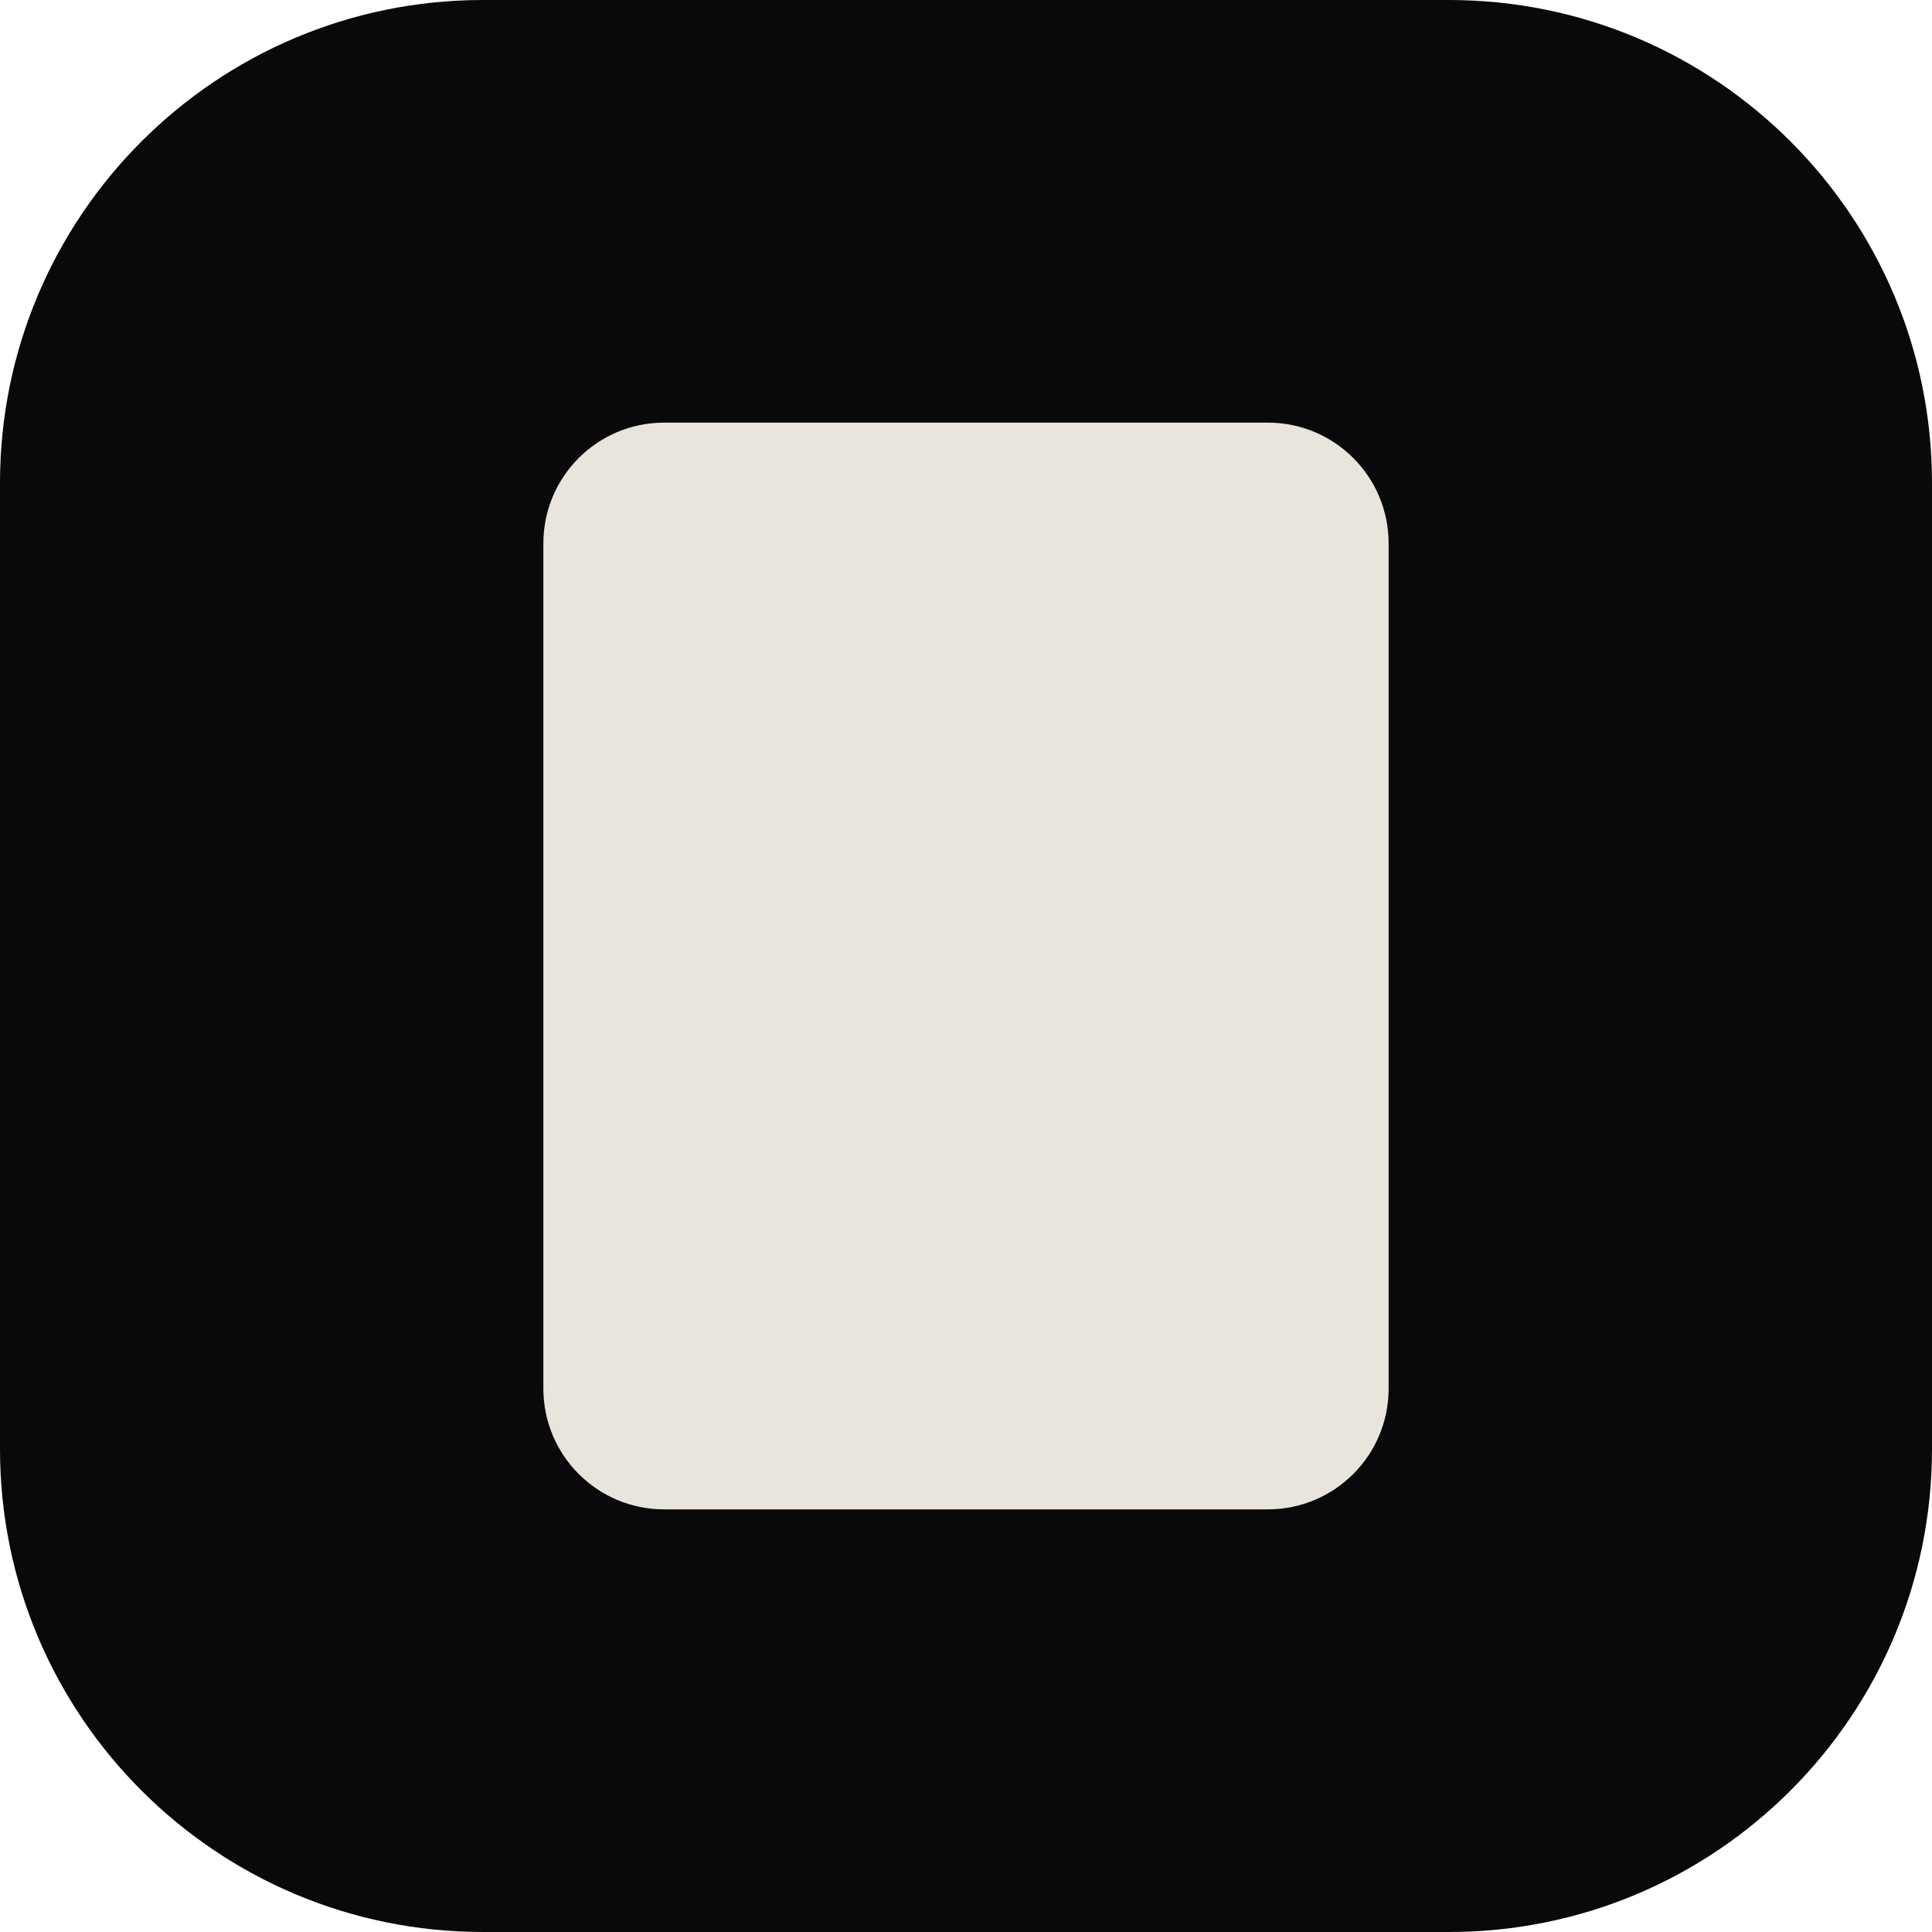
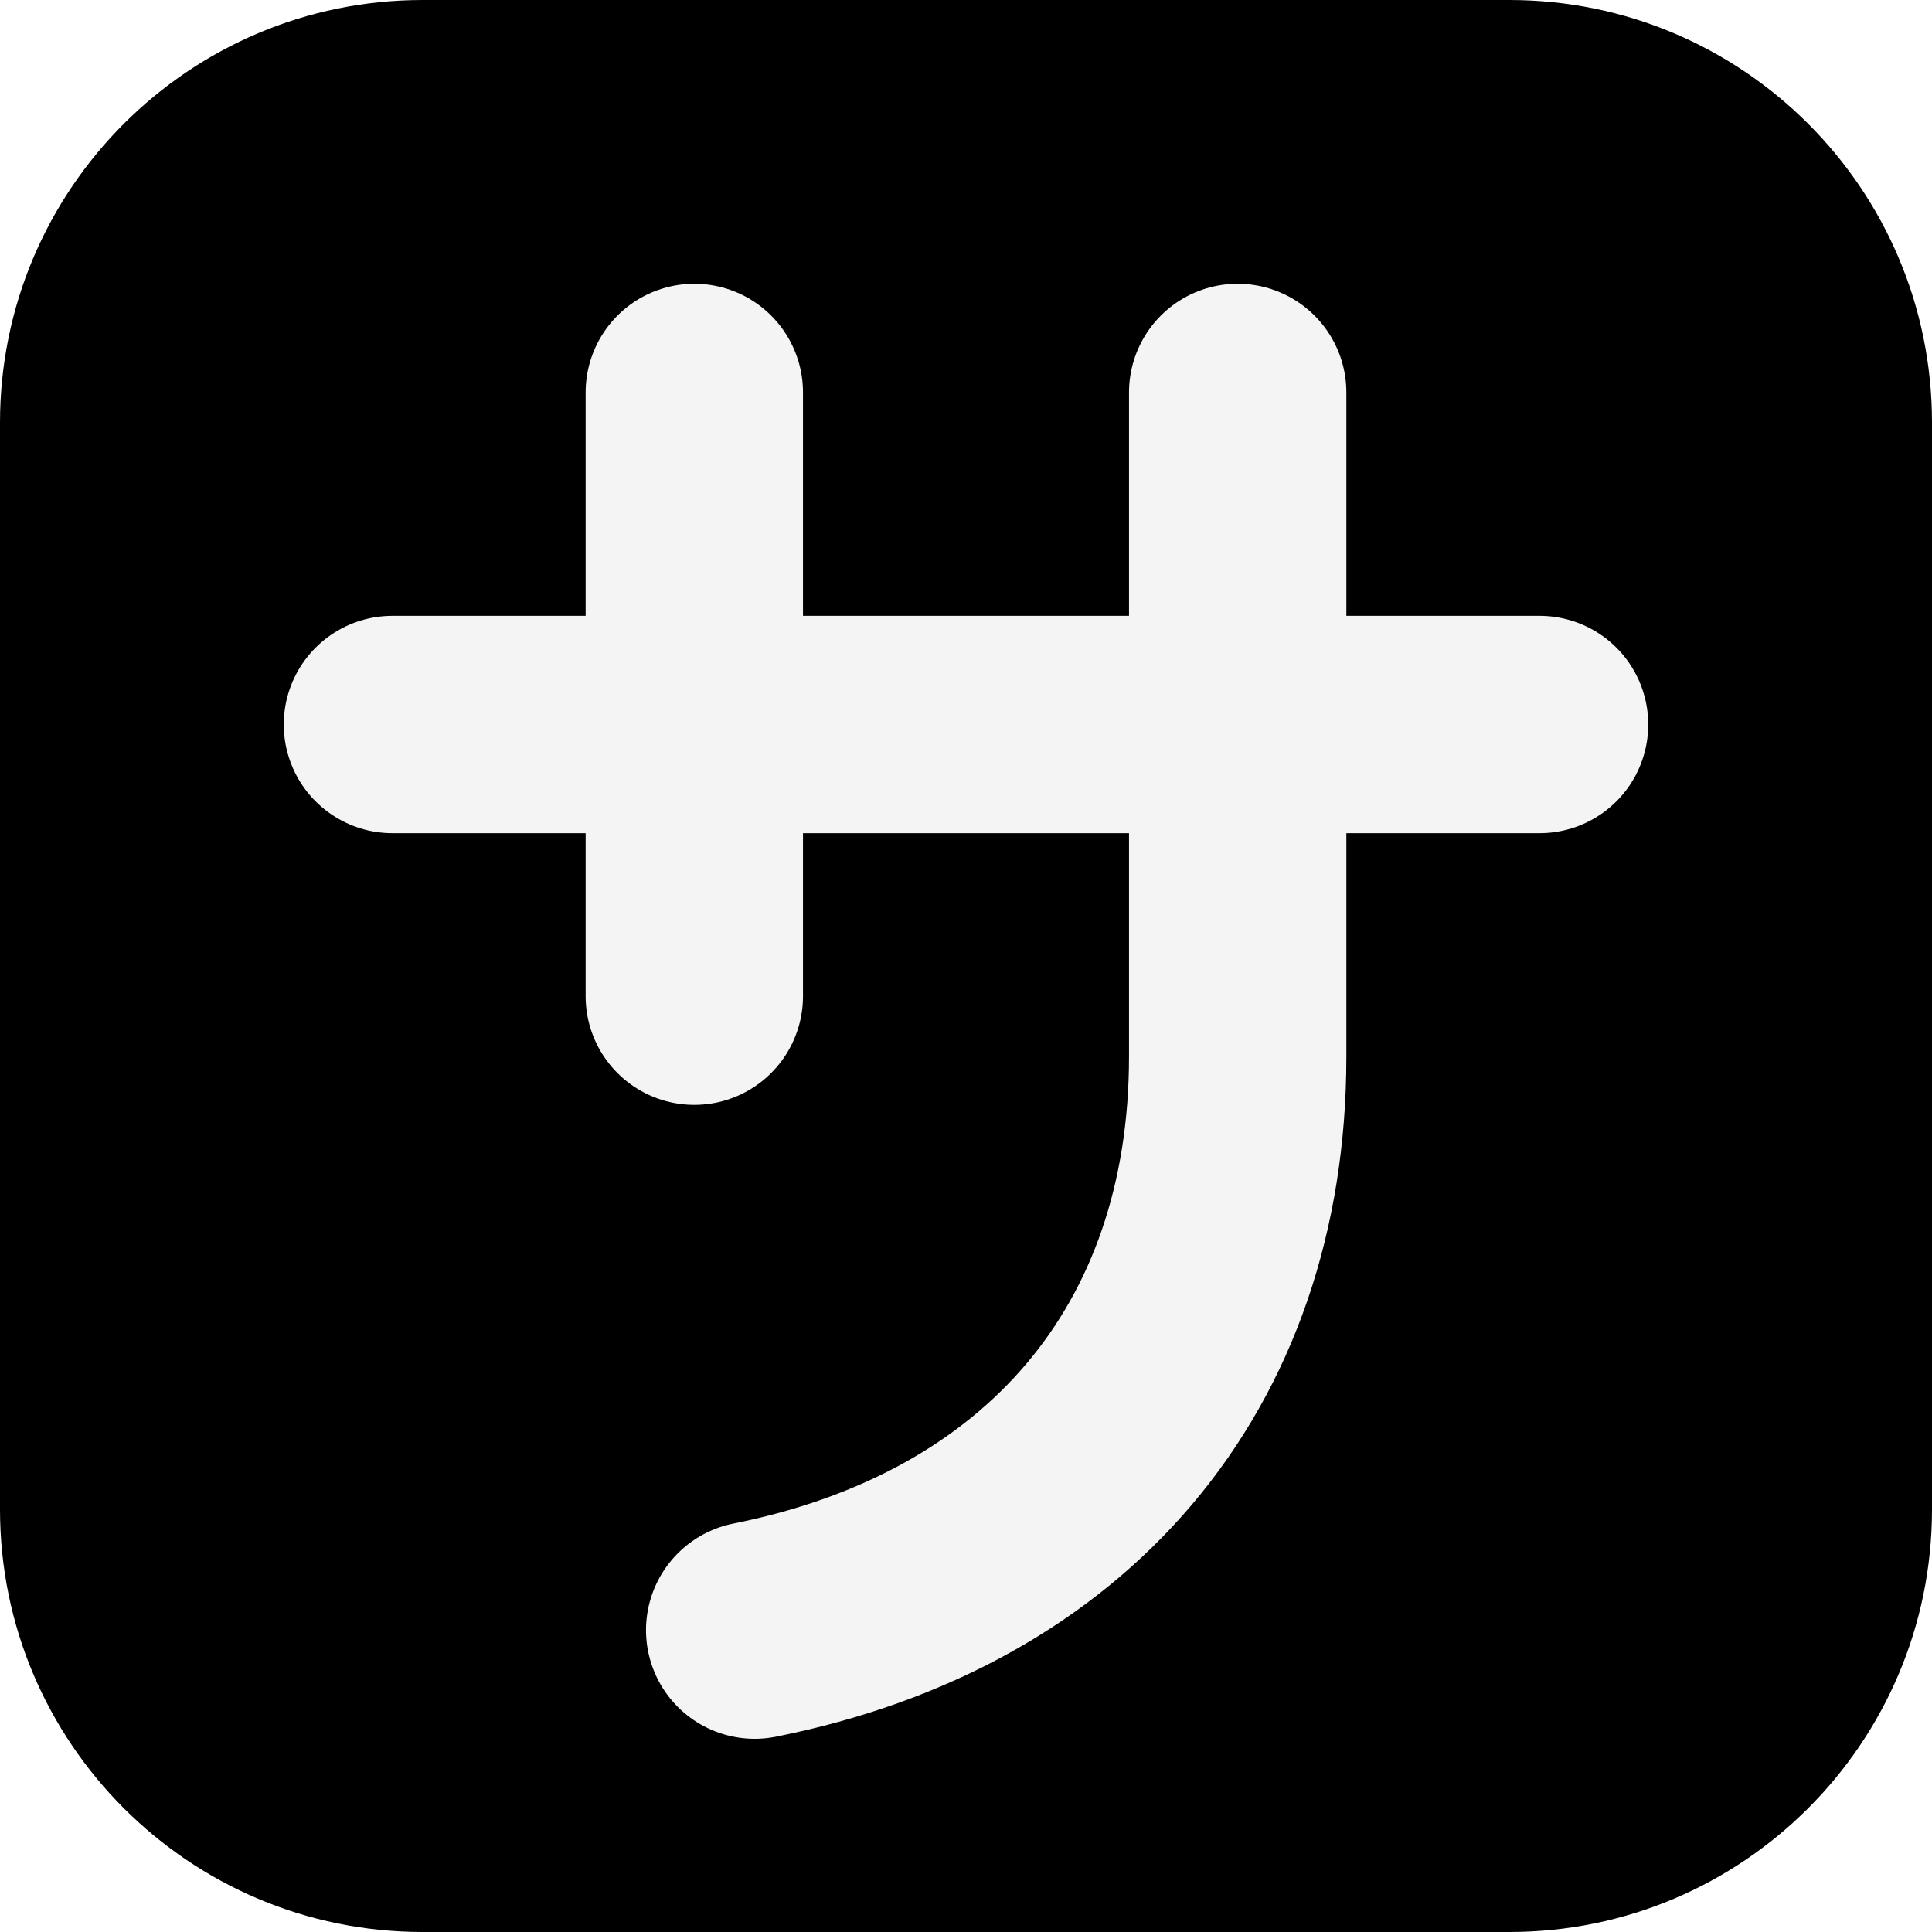
<svg xmlns="http://www.w3.org/2000/svg" viewBox="0 0 32 32">
-   <rect width="32" height="32" rx="8" fill="#09090b" />
-   <rect x="9" y="7" width="14" height="18" rx="2" fill="#e9e5dc" />
+   <rect width="32" height="32" rx="7" fill="#000" />
+   <g fill="none" stroke="#f4f4f5" stroke-width="3.6" stroke-linecap="round">
+     <path d="M6.5 12h19" />
+     <path d="M11.5 6.5v10" />
+     <path d="M20.5 6.5v11c0 5-3 8.5-8 9.5" />
+   </g>
</svg>
